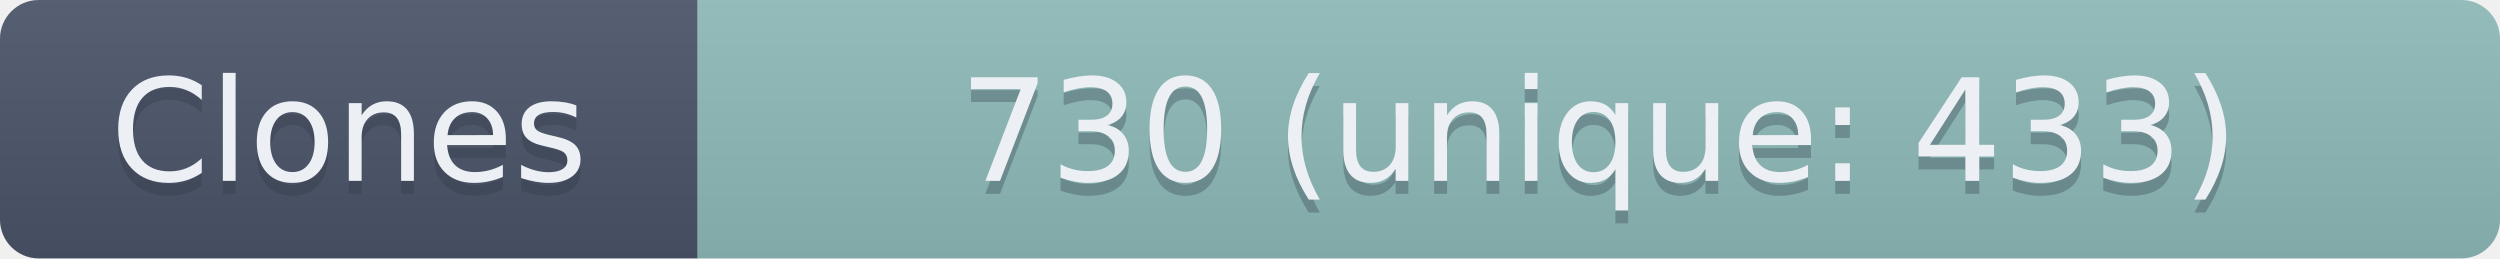
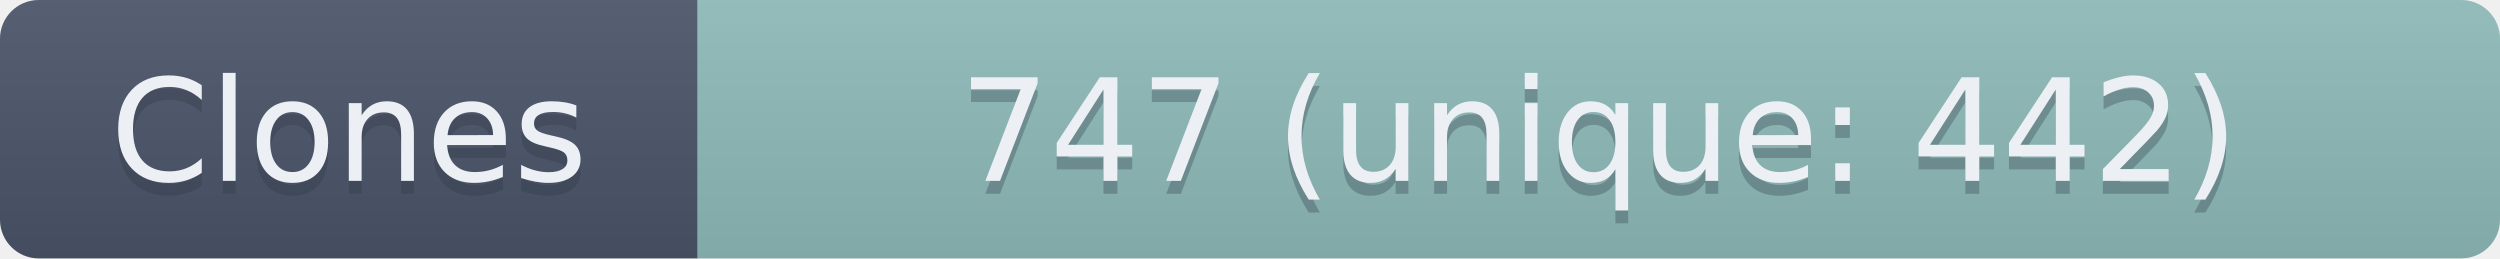
- <svg xmlns="http://www.w3.org/2000/svg" width="193.5" height="20" role="img" aria-label="Clones: 730 (unique: 433)">
+ <svg xmlns="http://www.w3.org/2000/svg" width="193.5" height="20" role="img" aria-label="Clones: 747 (unique: 442)">
  <linearGradient id="s" x2="0" y2="100%">
    <stop offset="0" stop-color="#bbb" stop-opacity=".1" />
    <stop offset="1" stop-opacity=".1" />
  </linearGradient>
  <clipPath id="r">
    <rect width="193.5" height="20" rx="3" fill="#fff" />
  </clipPath>
  <g clip-path="url(#r)">
    <rect width="54" height="20" fill="#4C566A" />
    <rect x="54" width="139.5" height="20" fill="#8FBCBB" />
    <rect width="193.5" height="20" fill="url(#s)" />
  </g>
  <g fill="#ECEFF4" text-anchor="middle" font-family="Verdana,Geneva,DejaVu Sans,sans-serif" text-rendering="geometricPrecision" font-size="110">
    <text aria-hidden="true" x="270" y="150" fill="#2E3440" fill-opacity=".3" transform="scale(.1)" textLength="440">Clones</text>
    <text x="270" y="140" transform="scale(.1)" textLength="440">Clones</text>
-     <text aria-hidden="true" x="1237.5" y="150" fill="#2E3440" fill-opacity=".3" transform="scale(.1)" textLength="1295">730 (unique: 433)</text>
-     <text x="1237.5" y="140" transform="scale(.1)" textLength="1295">730 (unique: 433)</text>
+     <text aria-hidden="true" x="1237.5" y="150" fill="#2E3440" fill-opacity=".3" transform="scale(.1)" textLength="1295">747 (unique: 442)</text>
+     <text x="1237.5" y="140" transform="scale(.1)" textLength="1295">747 (unique: 442)</text>
  </g>
</svg>
